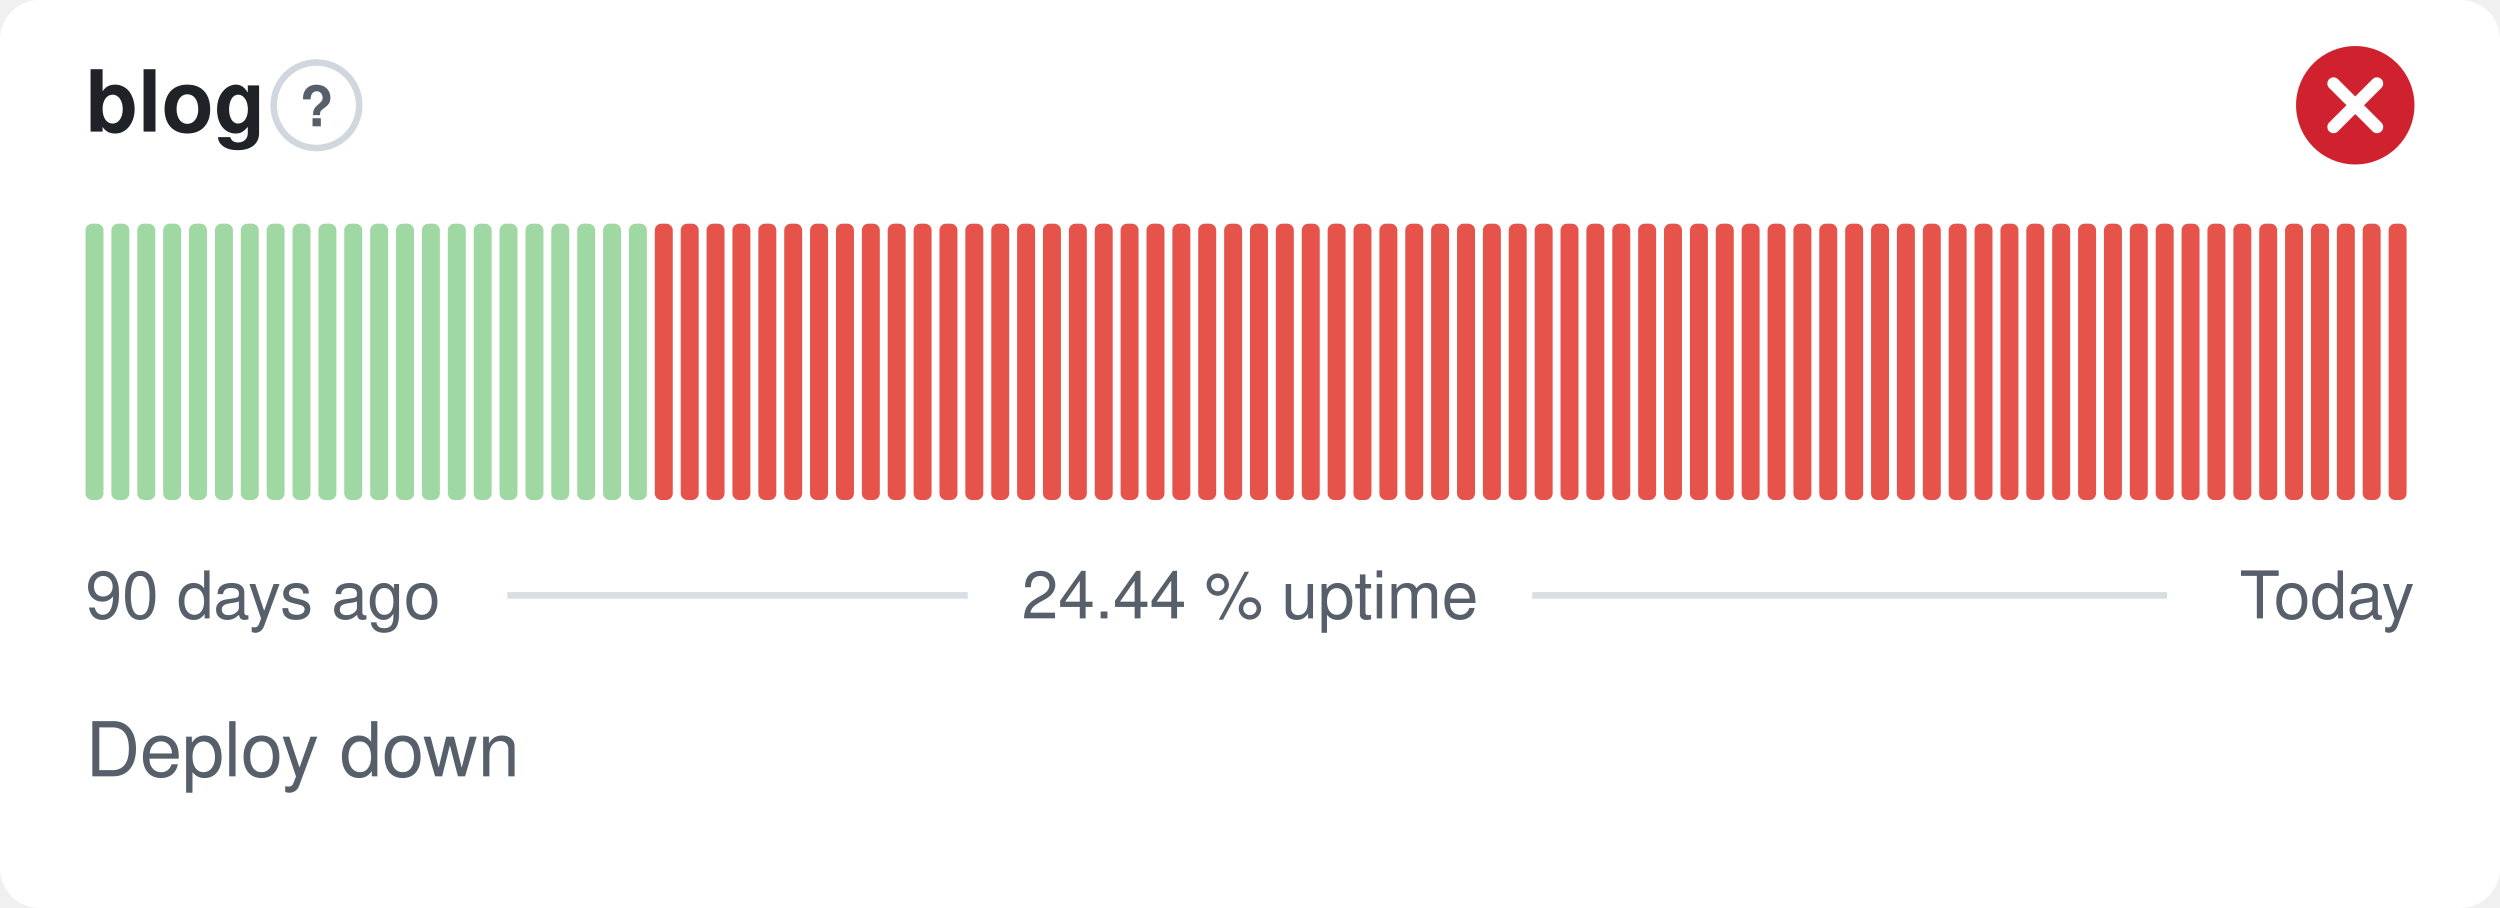
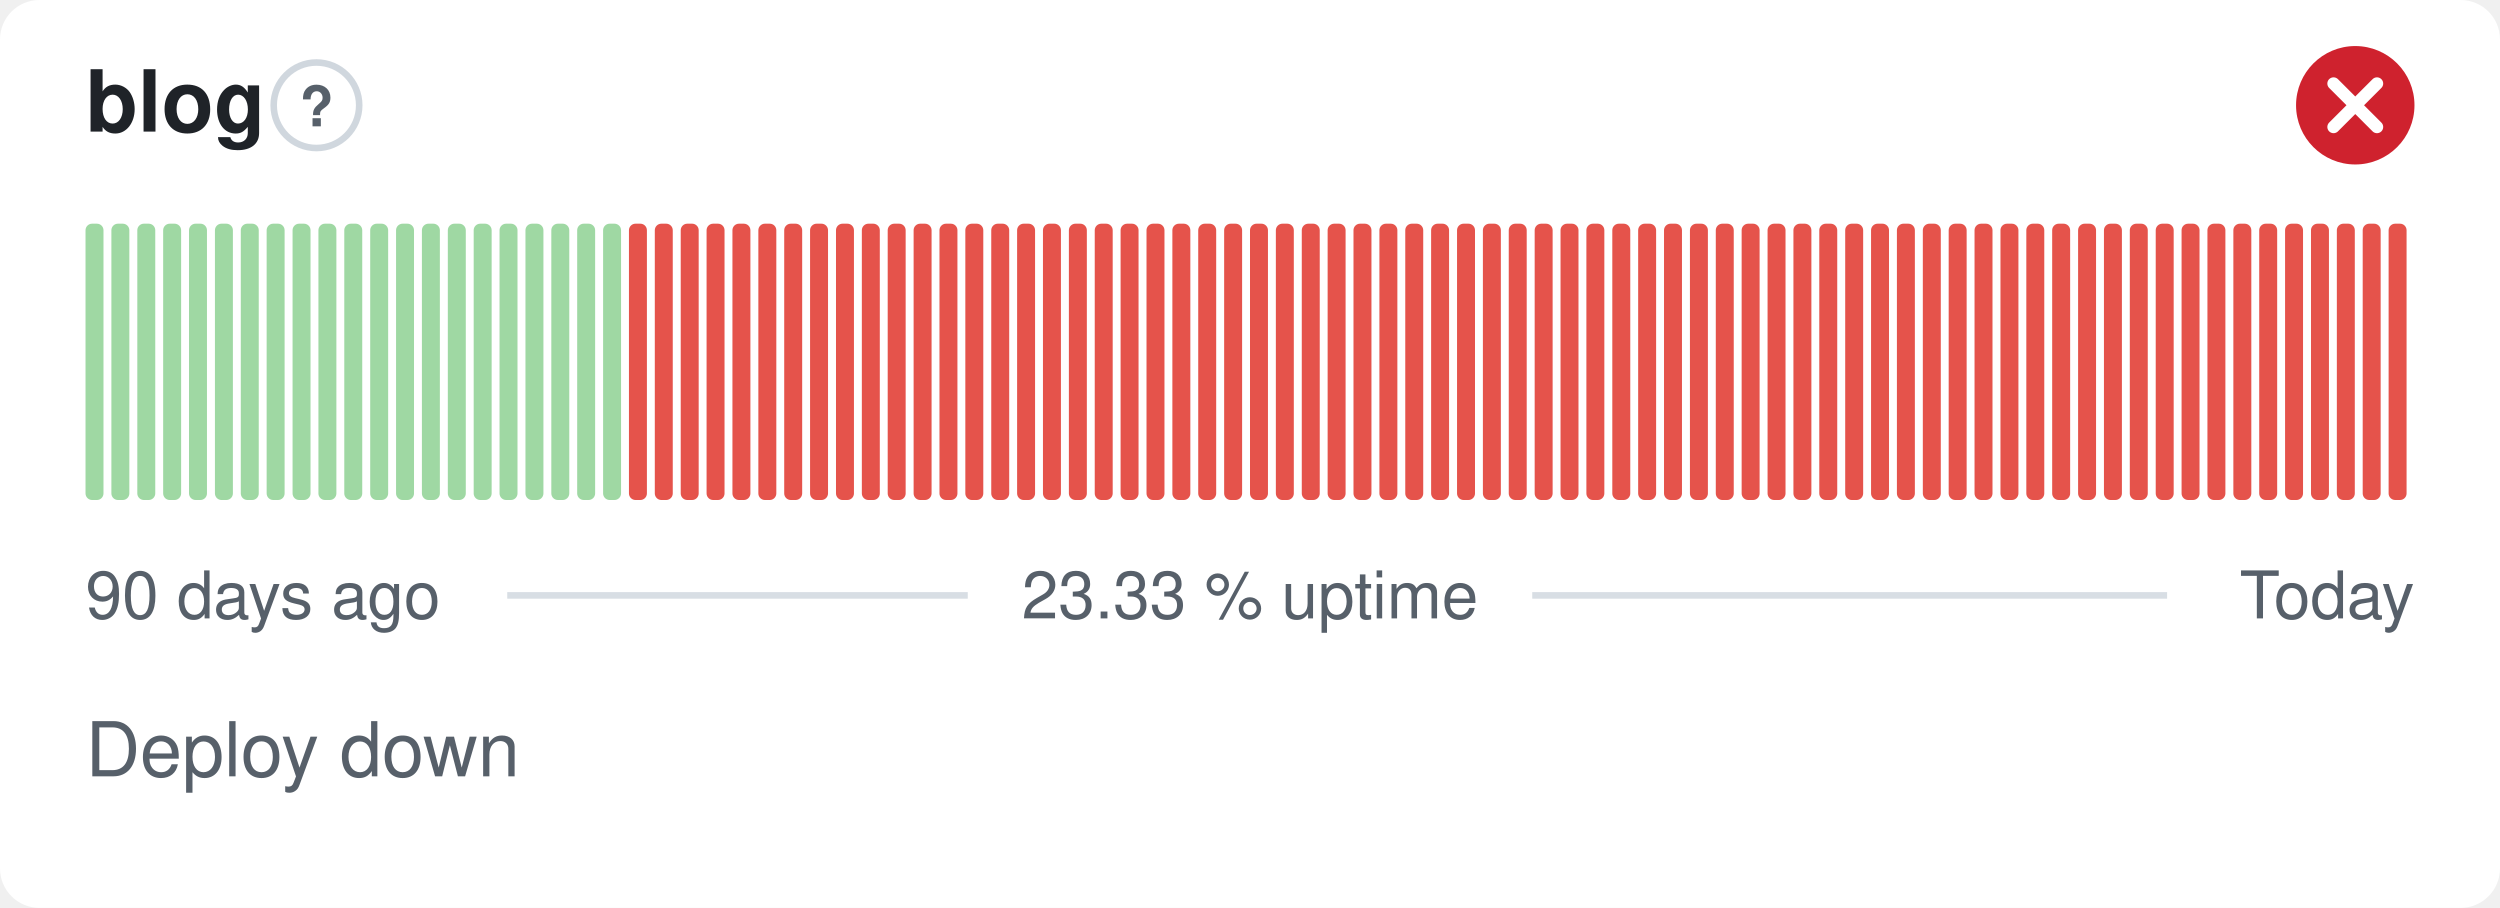
- <svg xmlns="http://www.w3.org/2000/svg" width="380" height="138" viewBox="0 0 380 138" role="img" aria-label="blog: Deploy down, 24.44 % uptime over the last 90 days" font-family="-apple-system,BlinkMacSystemFont,'Segoe UI',Helvetica,Arial,sans-serif">
+ <svg xmlns="http://www.w3.org/2000/svg" width="380" height="138" viewBox="0 0 380 138" role="img" aria-label="blog: Deploy down, 23.33 % uptime over the last 90 days" font-family="-apple-system,BlinkMacSystemFont,'Segoe UI',Helvetica,Arial,sans-serif">
  <style>
    @media (prefers-color-scheme: dark) {
      .bg { fill: #0d1117 }
      .title { fill: #e6edf3 }
      .muted { fill: #8b949e }
      .hint { stroke: #30363d }
      .rule { stroke: #30363d }
      .nodata { fill: #21262d }
    }
  </style>
  <rect class="bg" width="380" height="138" rx="6" fill="#ffffff" />
  <text class="title" x="13" y="20" font-size="13" font-weight="600" fill="#1f2328">blog</text>
  <circle class="hint" cx="48.1" cy="16" r="6.5" fill="none" stroke="#d0d7de" stroke-width="1" />
  <text class="muted" x="48.1" y="19.2" text-anchor="middle" font-size="8.5" font-weight="700" fill="#57606a">?</text>
  <circle cx="358" cy="16" r="9" fill="#cf222e" />
  <path d="M354.70 12.70l6.60 6.60M361.30 12.70l-6.60 6.60" fill="none" stroke="#fff" stroke-width="1.89" stroke-linecap="round" stroke-linejoin="round" />
  <rect x="13.00" y="34.00" width="2.73" height="42.00" rx="1" fill="#9fd8a3" />
  <rect x="16.93" y="34.00" width="2.73" height="42.00" rx="1" fill="#9fd8a3" />
  <rect x="20.87" y="34.00" width="2.73" height="42.00" rx="1" fill="#9fd8a3" />
  <rect x="24.80" y="34.00" width="2.73" height="42.00" rx="1" fill="#9fd8a3" />
  <rect x="28.73" y="34.00" width="2.73" height="42.00" rx="1" fill="#9fd8a3" />
  <rect x="32.67" y="34.00" width="2.73" height="42.00" rx="1" fill="#9fd8a3" />
  <rect x="36.60" y="34.00" width="2.73" height="42.00" rx="1" fill="#9fd8a3" />
  <rect x="40.53" y="34.00" width="2.73" height="42.00" rx="1" fill="#9fd8a3" />
  <rect x="44.47" y="34.00" width="2.73" height="42.00" rx="1" fill="#9fd8a3" />
  <rect x="48.40" y="34.00" width="2.73" height="42.00" rx="1" fill="#9fd8a3" />
  <rect x="52.33" y="34.00" width="2.73" height="42.00" rx="1" fill="#9fd8a3" />
  <rect x="56.27" y="34.00" width="2.73" height="42.00" rx="1" fill="#9fd8a3" />
  <rect x="60.20" y="34.00" width="2.73" height="42.00" rx="1" fill="#9fd8a3" />
  <rect x="64.13" y="34.00" width="2.73" height="42.00" rx="1" fill="#9fd8a3" />
  <rect x="68.07" y="34.00" width="2.73" height="42.00" rx="1" fill="#9fd8a3" />
  <rect x="72.00" y="34.00" width="2.73" height="42.00" rx="1" fill="#9fd8a3" />
  <rect x="75.93" y="34.00" width="2.73" height="42.00" rx="1" fill="#9fd8a3" />
  <rect x="79.87" y="34.00" width="2.73" height="42.00" rx="1" fill="#9fd8a3" />
  <rect x="83.80" y="34.00" width="2.73" height="42.00" rx="1" fill="#9fd8a3" />
  <rect x="87.73" y="34.00" width="2.73" height="42.00" rx="1" fill="#9fd8a3" />
  <rect x="91.67" y="34.00" width="2.73" height="42.00" rx="1" fill="#9fd8a3" />
-   <rect x="95.60" y="34.00" width="2.73" height="42.00" rx="1" fill="#9fd8a3" />
+   <rect x="95.60" y="34.00" width="2.73" height="42.00" rx="1" fill="#e5534b" />
  <rect x="99.53" y="34.00" width="2.73" height="42.00" rx="1" fill="#e5534b" />
  <rect x="103.47" y="34.00" width="2.73" height="42.00" rx="1" fill="#e5534b" />
  <rect x="107.40" y="34.00" width="2.73" height="42.00" rx="1" fill="#e5534b" />
  <rect x="111.33" y="34.00" width="2.73" height="42.00" rx="1" fill="#e5534b" />
  <rect x="115.27" y="34.00" width="2.73" height="42.00" rx="1" fill="#e5534b" />
  <rect x="119.20" y="34.00" width="2.73" height="42.00" rx="1" fill="#e5534b" />
  <rect x="123.13" y="34.00" width="2.73" height="42.00" rx="1" fill="#e5534b" />
  <rect x="127.07" y="34.00" width="2.73" height="42.00" rx="1" fill="#e5534b" />
  <rect x="131.00" y="34.00" width="2.73" height="42.00" rx="1" fill="#e5534b" />
  <rect x="134.93" y="34.00" width="2.73" height="42.00" rx="1" fill="#e5534b" />
  <rect x="138.87" y="34.00" width="2.73" height="42.00" rx="1" fill="#e5534b" />
  <rect x="142.80" y="34.00" width="2.73" height="42.00" rx="1" fill="#e5534b" />
  <rect x="146.73" y="34.00" width="2.73" height="42.00" rx="1" fill="#e5534b" />
  <rect x="150.67" y="34.00" width="2.73" height="42.00" rx="1" fill="#e5534b" />
  <rect x="154.60" y="34.00" width="2.73" height="42.00" rx="1" fill="#e5534b" />
  <rect x="158.53" y="34.00" width="2.73" height="42.00" rx="1" fill="#e5534b" />
  <rect x="162.47" y="34.00" width="2.73" height="42.00" rx="1" fill="#e5534b" />
  <rect x="166.40" y="34.00" width="2.73" height="42.00" rx="1" fill="#e5534b" />
  <rect x="170.33" y="34.00" width="2.73" height="42.00" rx="1" fill="#e5534b" />
  <rect x="174.27" y="34.00" width="2.73" height="42.00" rx="1" fill="#e5534b" />
  <rect x="178.20" y="34.00" width="2.73" height="42.00" rx="1" fill="#e5534b" />
  <rect x="182.13" y="34.00" width="2.73" height="42.00" rx="1" fill="#e5534b" />
  <rect x="186.07" y="34.00" width="2.73" height="42.00" rx="1" fill="#e5534b" />
  <rect x="190.00" y="34.00" width="2.73" height="42.00" rx="1" fill="#e5534b" />
  <rect x="193.93" y="34.00" width="2.73" height="42.00" rx="1" fill="#e5534b" />
  <rect x="197.87" y="34.00" width="2.73" height="42.00" rx="1" fill="#e5534b" />
  <rect x="201.80" y="34.00" width="2.73" height="42.00" rx="1" fill="#e5534b" />
  <rect x="205.73" y="34.00" width="2.73" height="42.00" rx="1" fill="#e5534b" />
  <rect x="209.67" y="34.00" width="2.73" height="42.00" rx="1" fill="#e5534b" />
  <rect x="213.60" y="34.00" width="2.73" height="42.00" rx="1" fill="#e5534b" />
  <rect x="217.53" y="34.00" width="2.73" height="42.00" rx="1" fill="#e5534b" />
  <rect x="221.47" y="34.00" width="2.73" height="42.00" rx="1" fill="#e5534b" />
  <rect x="225.40" y="34.00" width="2.73" height="42.00" rx="1" fill="#e5534b" />
  <rect x="229.33" y="34.00" width="2.73" height="42.00" rx="1" fill="#e5534b" />
  <rect x="233.27" y="34.00" width="2.73" height="42.00" rx="1" fill="#e5534b" />
  <rect x="237.20" y="34.00" width="2.73" height="42.00" rx="1" fill="#e5534b" />
  <rect x="241.13" y="34.00" width="2.73" height="42.00" rx="1" fill="#e5534b" />
  <rect x="245.07" y="34.00" width="2.73" height="42.00" rx="1" fill="#e5534b" />
  <rect x="249.00" y="34.00" width="2.73" height="42.00" rx="1" fill="#e5534b" />
  <rect x="252.93" y="34.00" width="2.73" height="42.00" rx="1" fill="#e5534b" />
  <rect x="256.87" y="34.00" width="2.73" height="42.00" rx="1" fill="#e5534b" />
  <rect x="260.80" y="34.00" width="2.73" height="42.00" rx="1" fill="#e5534b" />
  <rect x="264.73" y="34.00" width="2.73" height="42.00" rx="1" fill="#e5534b" />
  <rect x="268.67" y="34.00" width="2.73" height="42.00" rx="1" fill="#e5534b" />
  <rect x="272.60" y="34.00" width="2.73" height="42.00" rx="1" fill="#e5534b" />
  <rect x="276.53" y="34.00" width="2.73" height="42.00" rx="1" fill="#e5534b" />
  <rect x="280.47" y="34.00" width="2.73" height="42.00" rx="1" fill="#e5534b" />
  <rect x="284.40" y="34.00" width="2.73" height="42.00" rx="1" fill="#e5534b" />
  <rect x="288.33" y="34.00" width="2.73" height="42.00" rx="1" fill="#e5534b" />
  <rect x="292.27" y="34.00" width="2.73" height="42.00" rx="1" fill="#e5534b" />
  <rect x="296.20" y="34.00" width="2.73" height="42.00" rx="1" fill="#e5534b" />
  <rect x="300.13" y="34.00" width="2.73" height="42.00" rx="1" fill="#e5534b" />
  <rect x="304.07" y="34.00" width="2.73" height="42.00" rx="1" fill="#e5534b" />
  <rect x="308.00" y="34.00" width="2.73" height="42.00" rx="1" fill="#e5534b" />
  <rect x="311.93" y="34.00" width="2.73" height="42.00" rx="1" fill="#e5534b" />
  <rect x="315.87" y="34.00" width="2.73" height="42.00" rx="1" fill="#e5534b" />
  <rect x="319.80" y="34.00" width="2.73" height="42.00" rx="1" fill="#e5534b" />
  <rect x="323.73" y="34.00" width="2.73" height="42.00" rx="1" fill="#e5534b" />
  <rect x="327.67" y="34.00" width="2.73" height="42.00" rx="1" fill="#e5534b" />
  <rect x="331.60" y="34.00" width="2.73" height="42.00" rx="1" fill="#e5534b" />
  <rect x="335.53" y="34.00" width="2.73" height="42.00" rx="1" fill="#e5534b" />
  <rect x="339.47" y="34.00" width="2.73" height="42.00" rx="1" fill="#e5534b" />
  <rect x="343.40" y="34.00" width="2.73" height="42.00" rx="1" fill="#e5534b" />
  <rect x="347.33" y="34.00" width="2.73" height="42.00" rx="1" fill="#e5534b" />
  <rect x="351.27" y="34.00" width="2.73" height="42.00" rx="1" fill="#e5534b" />
  <rect x="355.20" y="34.00" width="2.73" height="42.00" rx="1" fill="#e5534b" />
  <rect x="359.13" y="34.00" width="2.73" height="42.00" rx="1" fill="#e5534b" />
  <rect x="363.07" y="34.00" width="2.73" height="42.00" rx="1" fill="#e5534b" />
  <text class="muted" x="13" y="94" font-size="10" fill="#57606a">90 days ago</text>
-   <text class="muted" x="190" y="94" text-anchor="middle" font-size="10" fill="#57606a">24.44 % uptime</text>
+   <text class="muted" x="190" y="94" text-anchor="middle" font-size="10" fill="#57606a">23.33 % uptime</text>
  <text class="muted" x="367" y="94" text-anchor="end" font-size="10" fill="#57606a">Today</text>
  <line class="rule" x1="77.1" y1="90.5" x2="147.1" y2="90.5" stroke="#d8dee4" stroke-width="1" />
  <line class="rule" x1="232.9" y1="90.5" x2="329.4" y2="90.5" stroke="#d8dee4" stroke-width="1" />
  <text class="muted" x="13" y="118" font-size="11.5" fill="#57606a">Deploy down</text>
</svg>
